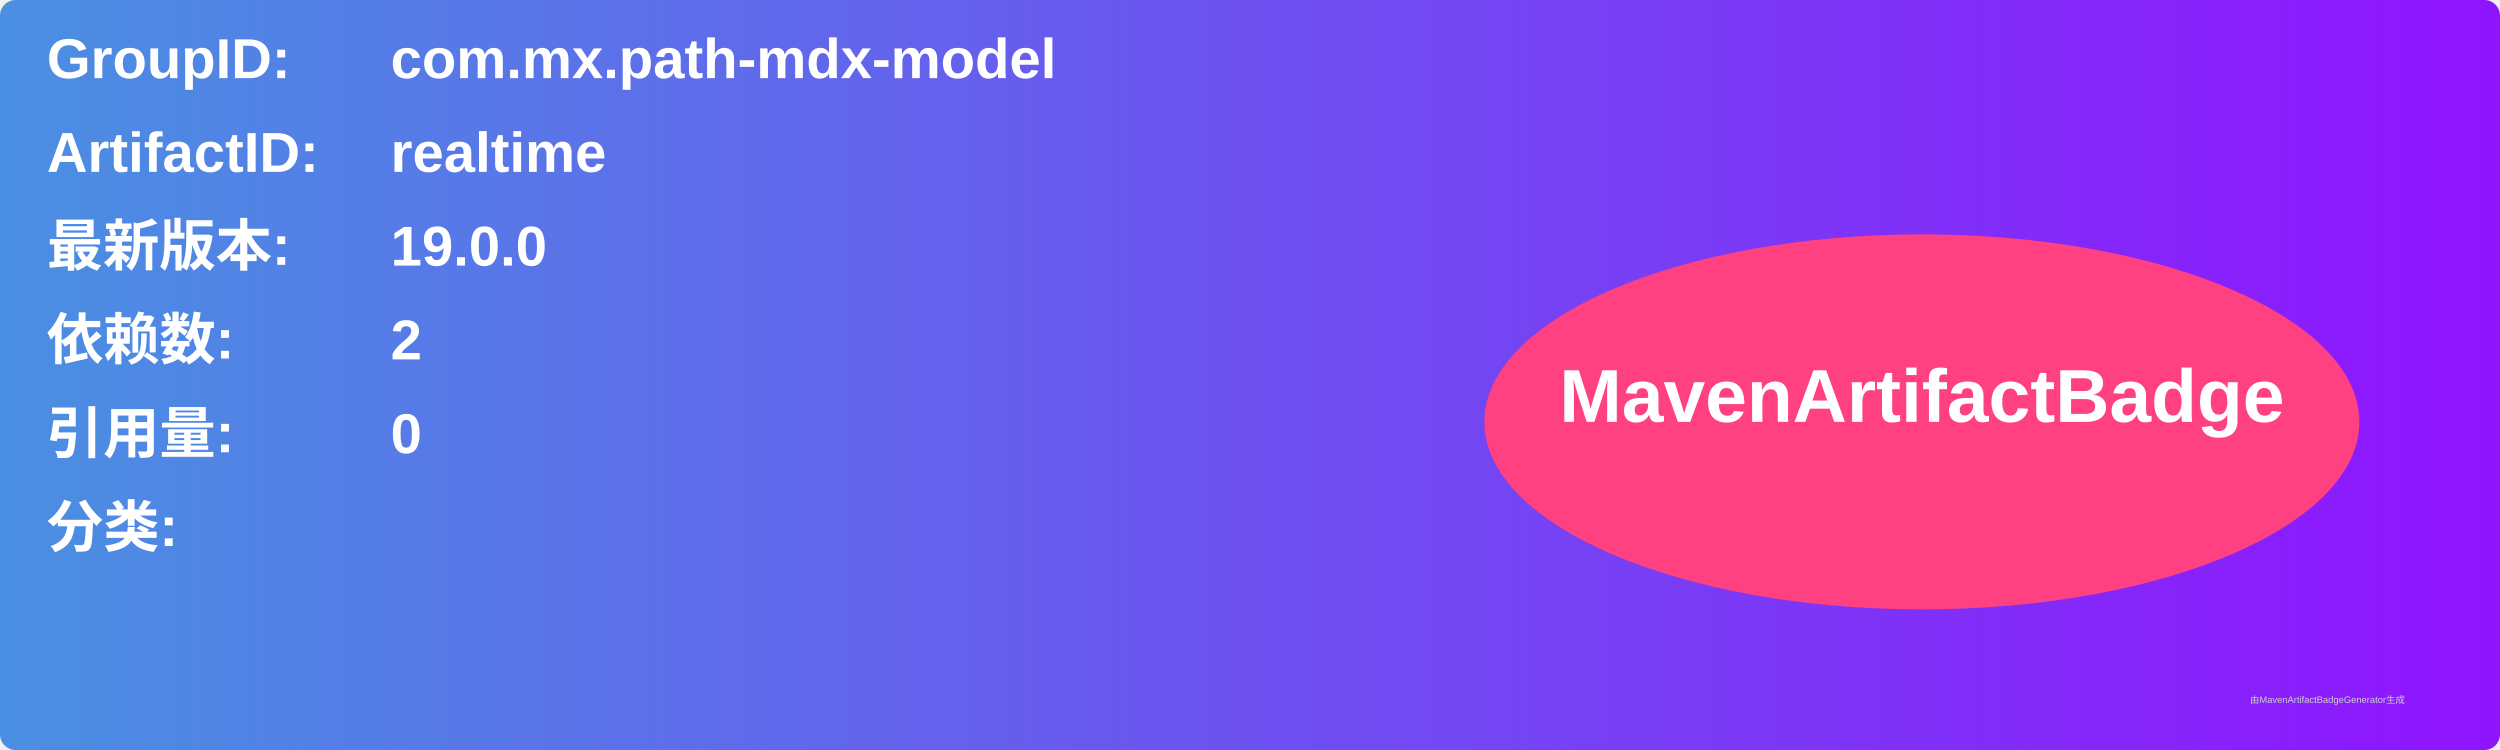
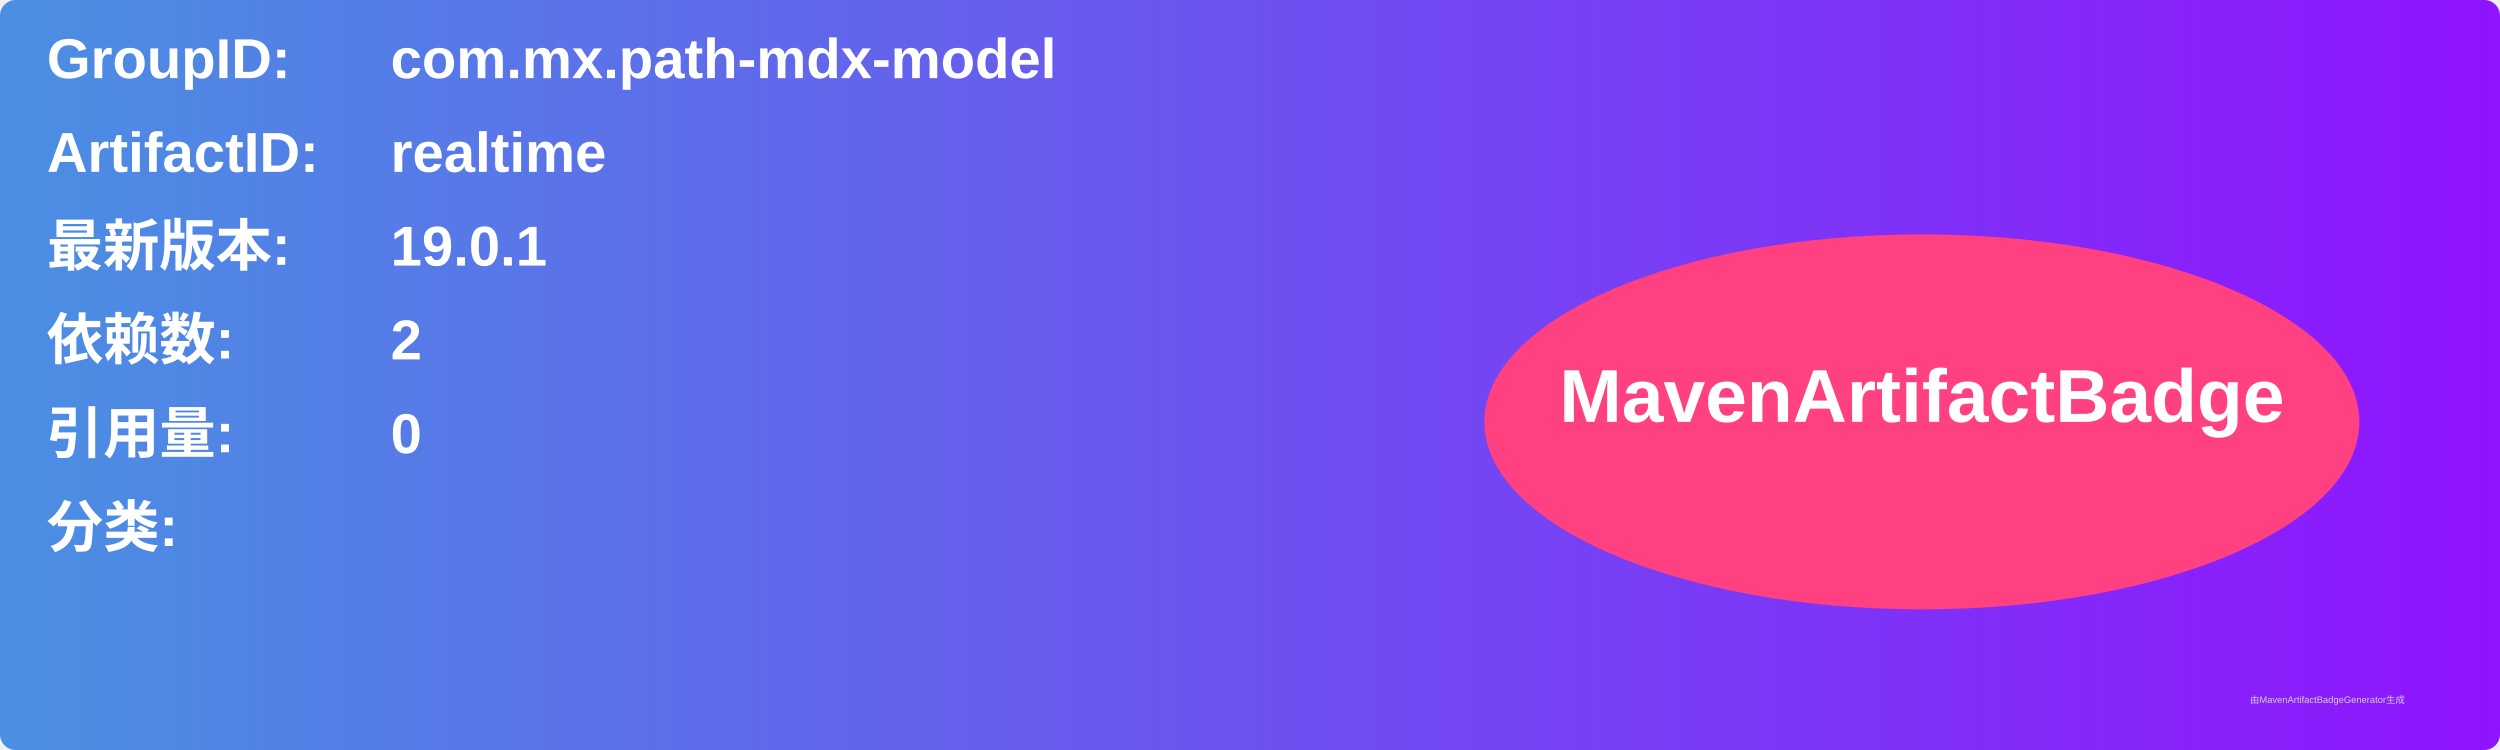
<svg xmlns="http://www.w3.org/2000/svg" width="800" height="240" viewBox="0 0 800 240">
  <linearGradient id="grad" x1="0%" y1="0%" x2="100%" y2="0%">
    <stop offset="0%" stop-color="#4a90e2" />
    <stop offset="100%" stop-color="#9013fe" />
  </linearGradient>
  <rect width="100%" height="100%" rx="5" ry="5" fill="url(#grad)" />
  <g transform="translate(15, 15)">
    <text x="0" y="10" font-family="Arial" font-size="18" fill="white" font-weight="bold" width="260">GroupID:</text>
    <text x="110" y="10" font-family="Arial" font-size="18" fill="white" font-weight="bold" width="460">com.mx.path-mdx-model</text>
    <text x="0" y="40" font-family="Arial" font-size="18" fill="white" font-weight="bold" width="260">ArtifactID:</text>
    <text x="110" y="40" font-family="Arial" font-size="18" fill="white" font-weight="bold" width="460">realtime</text>
    <text x="0" y="70" font-family="Arial" font-size="18" fill="white" font-weight="bold">最新版本:</text>
    <text x="110" y="70" font-family="Arial" font-size="18" fill="white" font-weight="bold">
-       <tspan font-weight="bold">19.0.0</tspan>
+       <tspan font-weight="bold">19.0.1</tspan>
    </text>
    <text x="0" y="100" font-family="Arial" font-size="18" fill="white" font-weight="bold">依赖数: </text>
    <text x="110" y="100" font-family="Arial" font-size="18" fill="white">
      <tspan font-weight="bold">2</tspan>
    </text>
    <text x="0" y="130" font-family="Arial" font-size="18" fill="white" font-weight="bold">引用量: </text>
    <text x="110" y="130" font-family="Arial" font-size="18" fill="white">
      <tspan font-weight="bold">0</tspan>
    </text>
    <text x="0" y="160" font-family="Arial" font-size="18" fill="white" font-weight="bold">分类:</text>
    <text x="10" y="190" font-family="Arial" font-size="10" fill="white">
      <tspan font-weight="bold" />
    </text>
    <ellipse cx="600" cy="120" rx="140" ry="60" fill="#ff4081" />
    <text x="600" y="120" text-anchor="middle" font-family="Arial" font-size="24" fill="white" font-weight="bold">MavenArtifactBadge</text>
  </g>
  <text x="720" y="225" font-family="Arial" font-size="3" fill="#d0d0d0">由MavenArtifactBadgeGenerator生成</text>
</svg>
